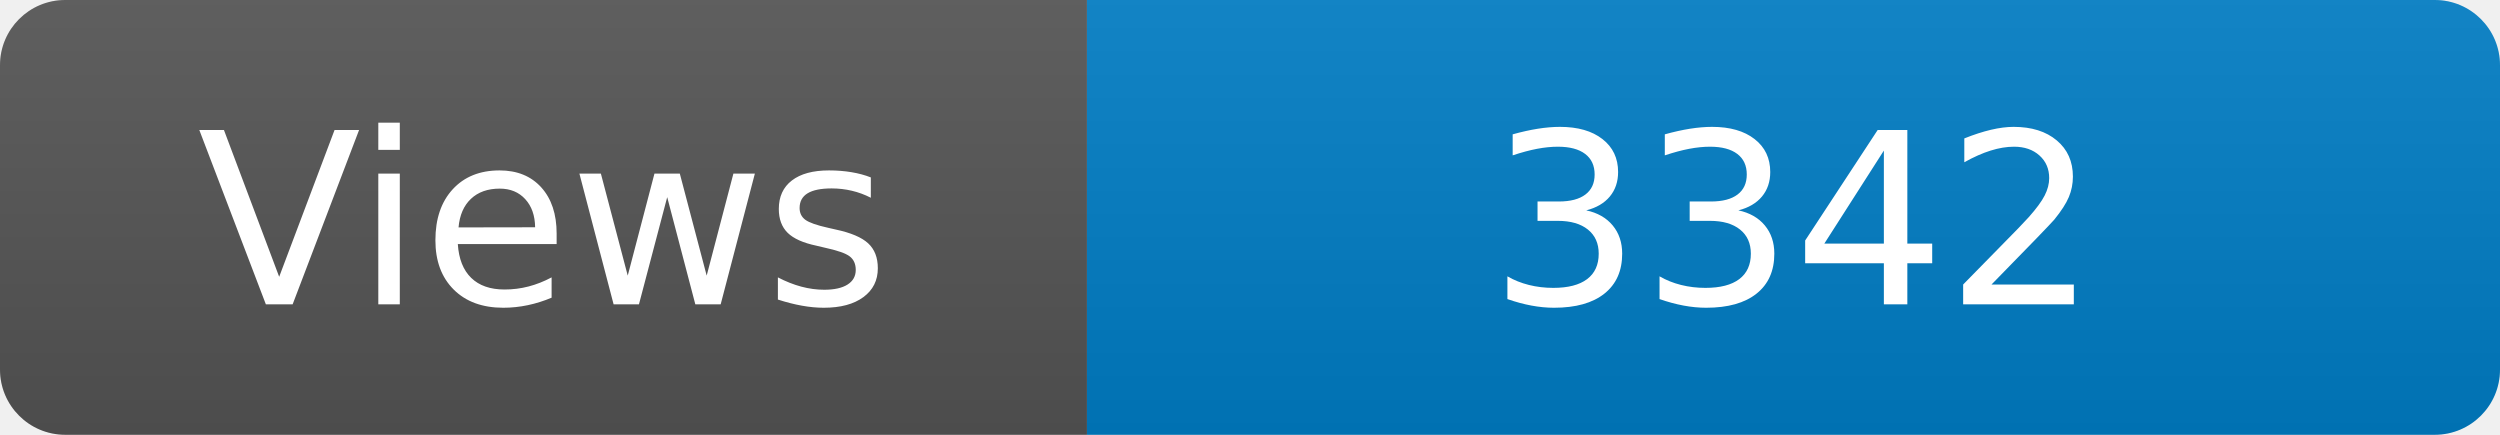
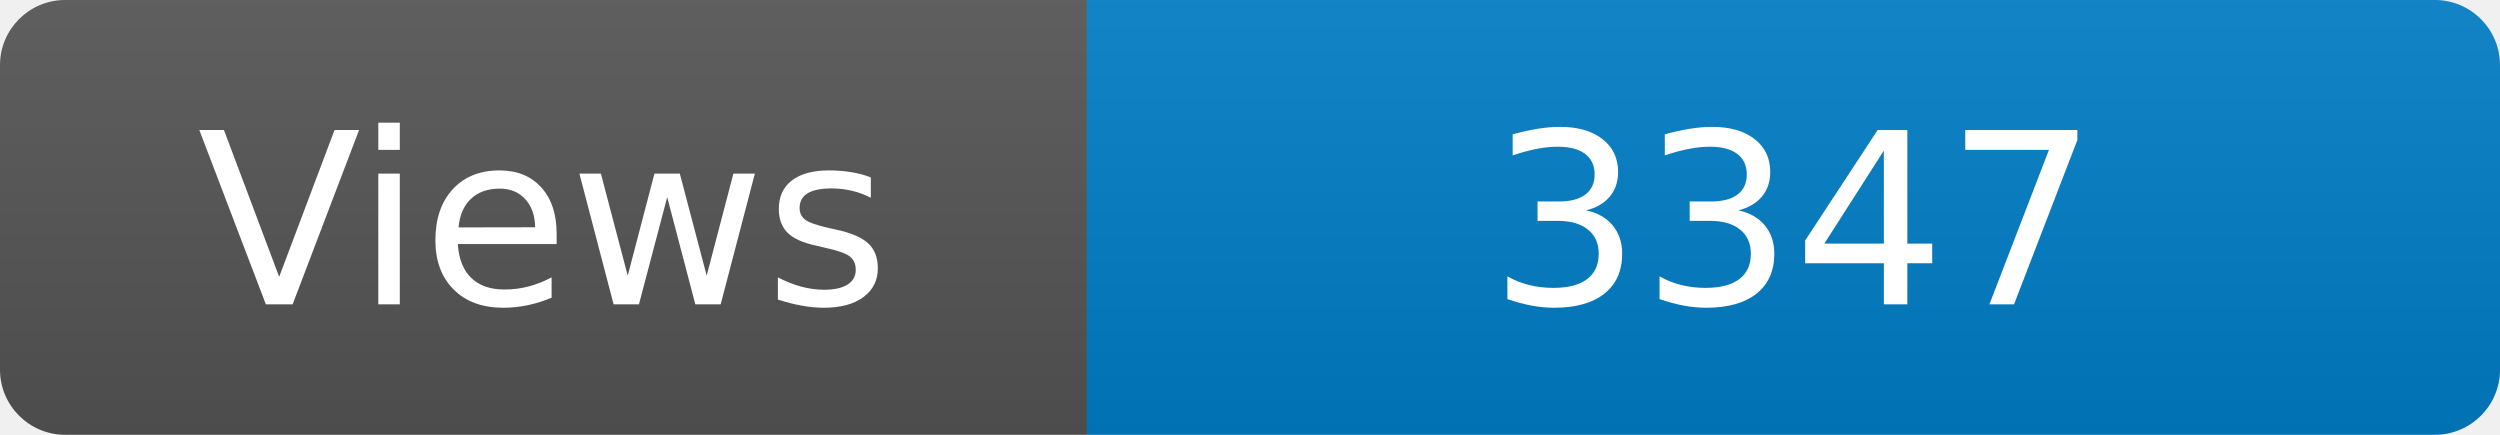
<svg xmlns="http://www.w3.org/2000/svg" width="115" height="20" role="img" aria-label="Maintained?: yes">
  <linearGradient id="s" x2="0" y2="100%">
    <stop offset="0" stop-color="#bbb" stop-opacity=".1" />
    <stop offset="1" stop-opacity=".1" />
  </linearGradient>
  <clipPath id="r">
    <rect width="115" height="20" rx="3" fill="#fff" />
  </clipPath>
  <g clip-path="url(#r)">
    <rect width="50" height="20" fill="#555" />
    <rect x="50" width="160" height="20" fill="#007ec6" />
    <rect width="115" height="20" fill="url(#s)" />
  </g>
  <g fill="#fff" text-anchor="middle" font-family="Verdana,Geneva,DejaVu Sans,sans-serif" font-size="110">
    <text x="250" y="140" transform="scale(.1)" fill="#fff">Views</text>
-     <text x="825" y="140" transform="scale(.1)" fill="#fff">3342</text>
+     <text x="825" y="140" transform="scale(.1)" fill="#fff">3347</text>
  </g>
</svg>
